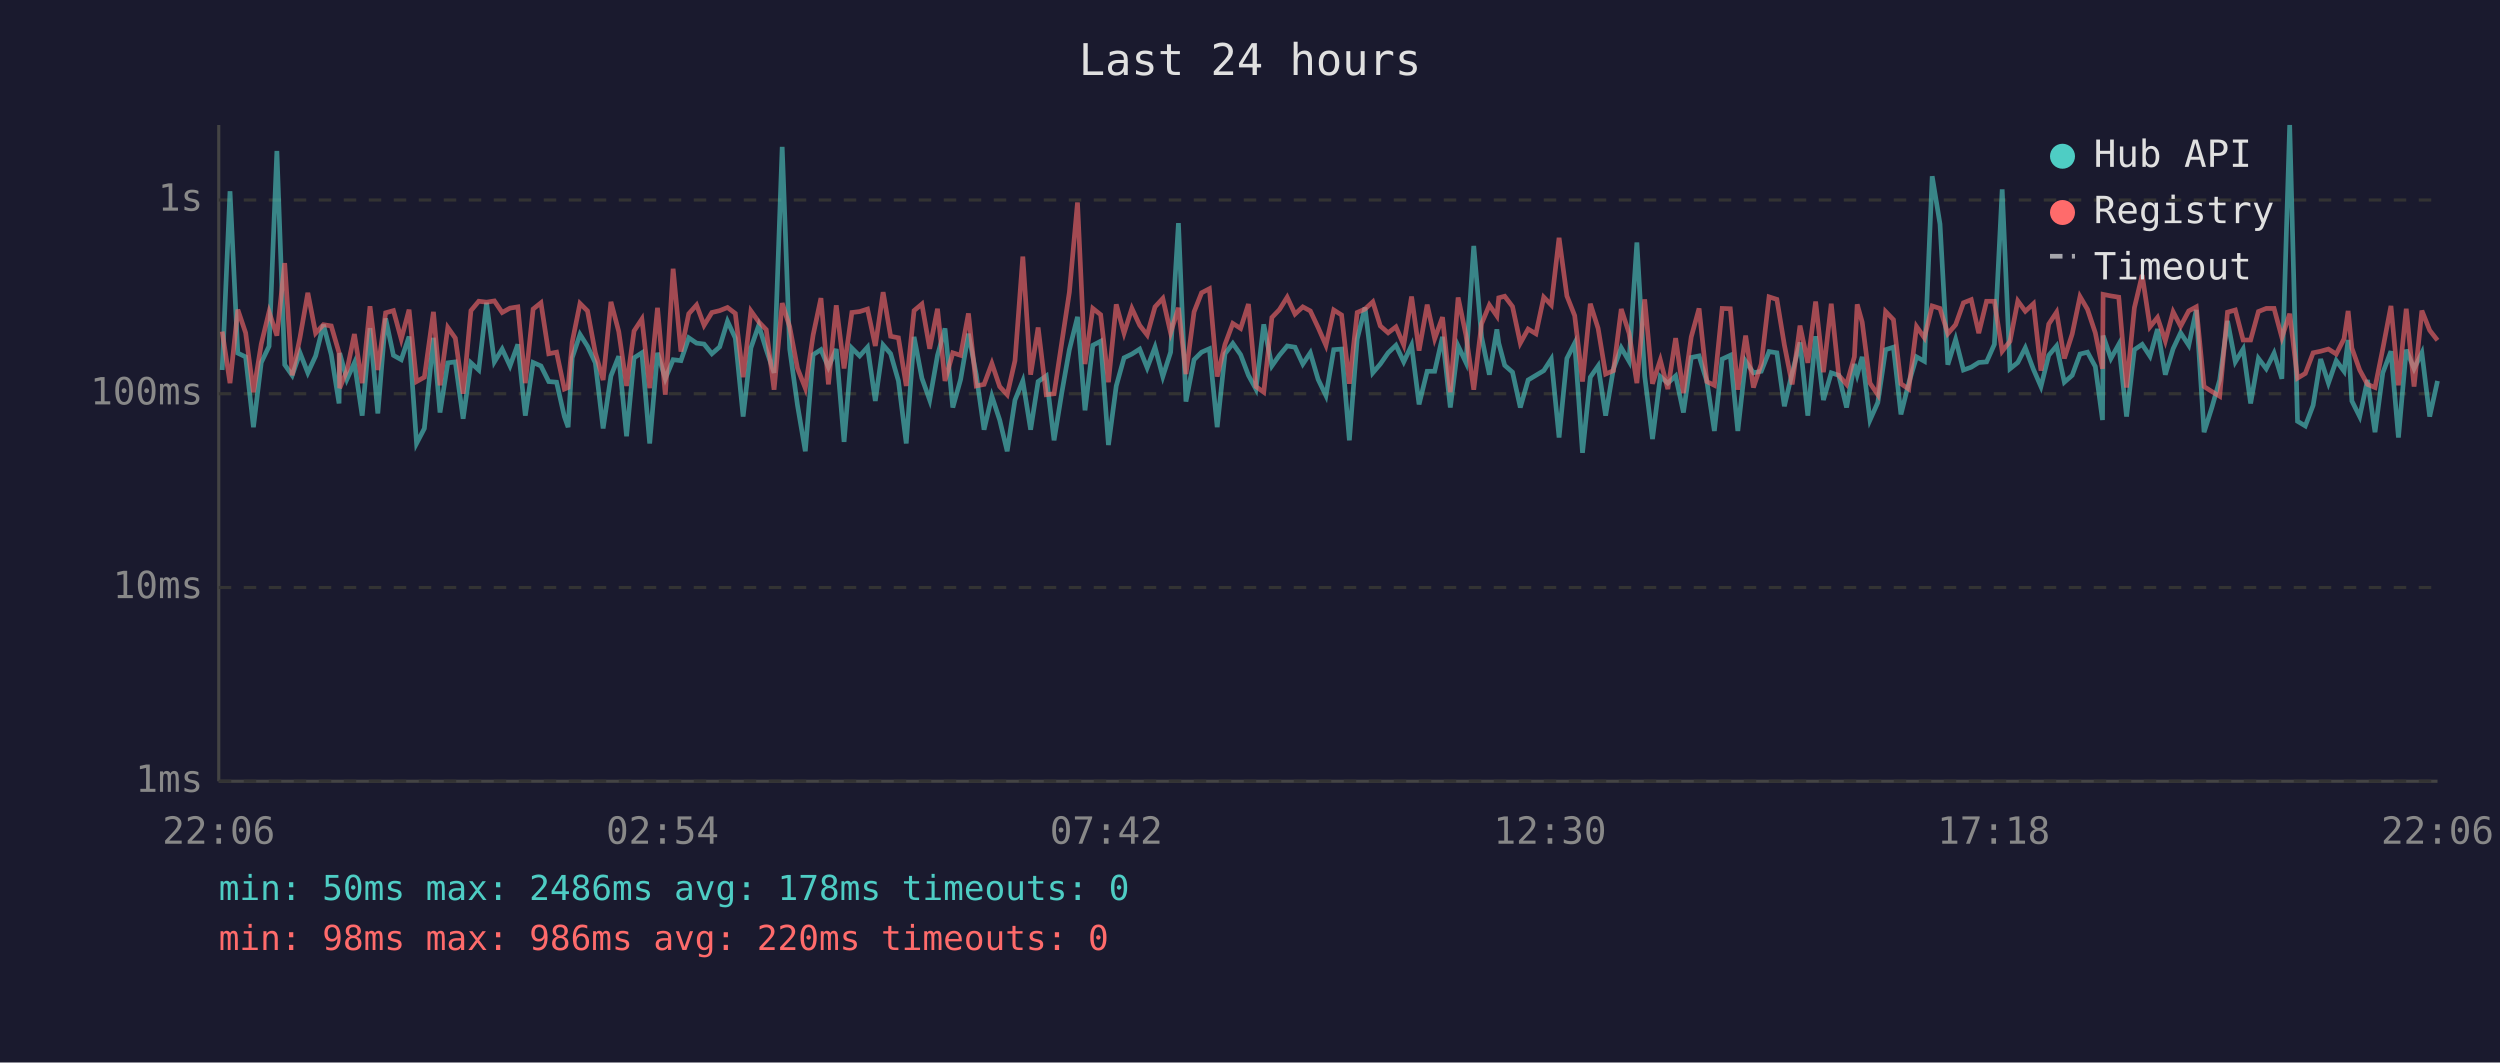
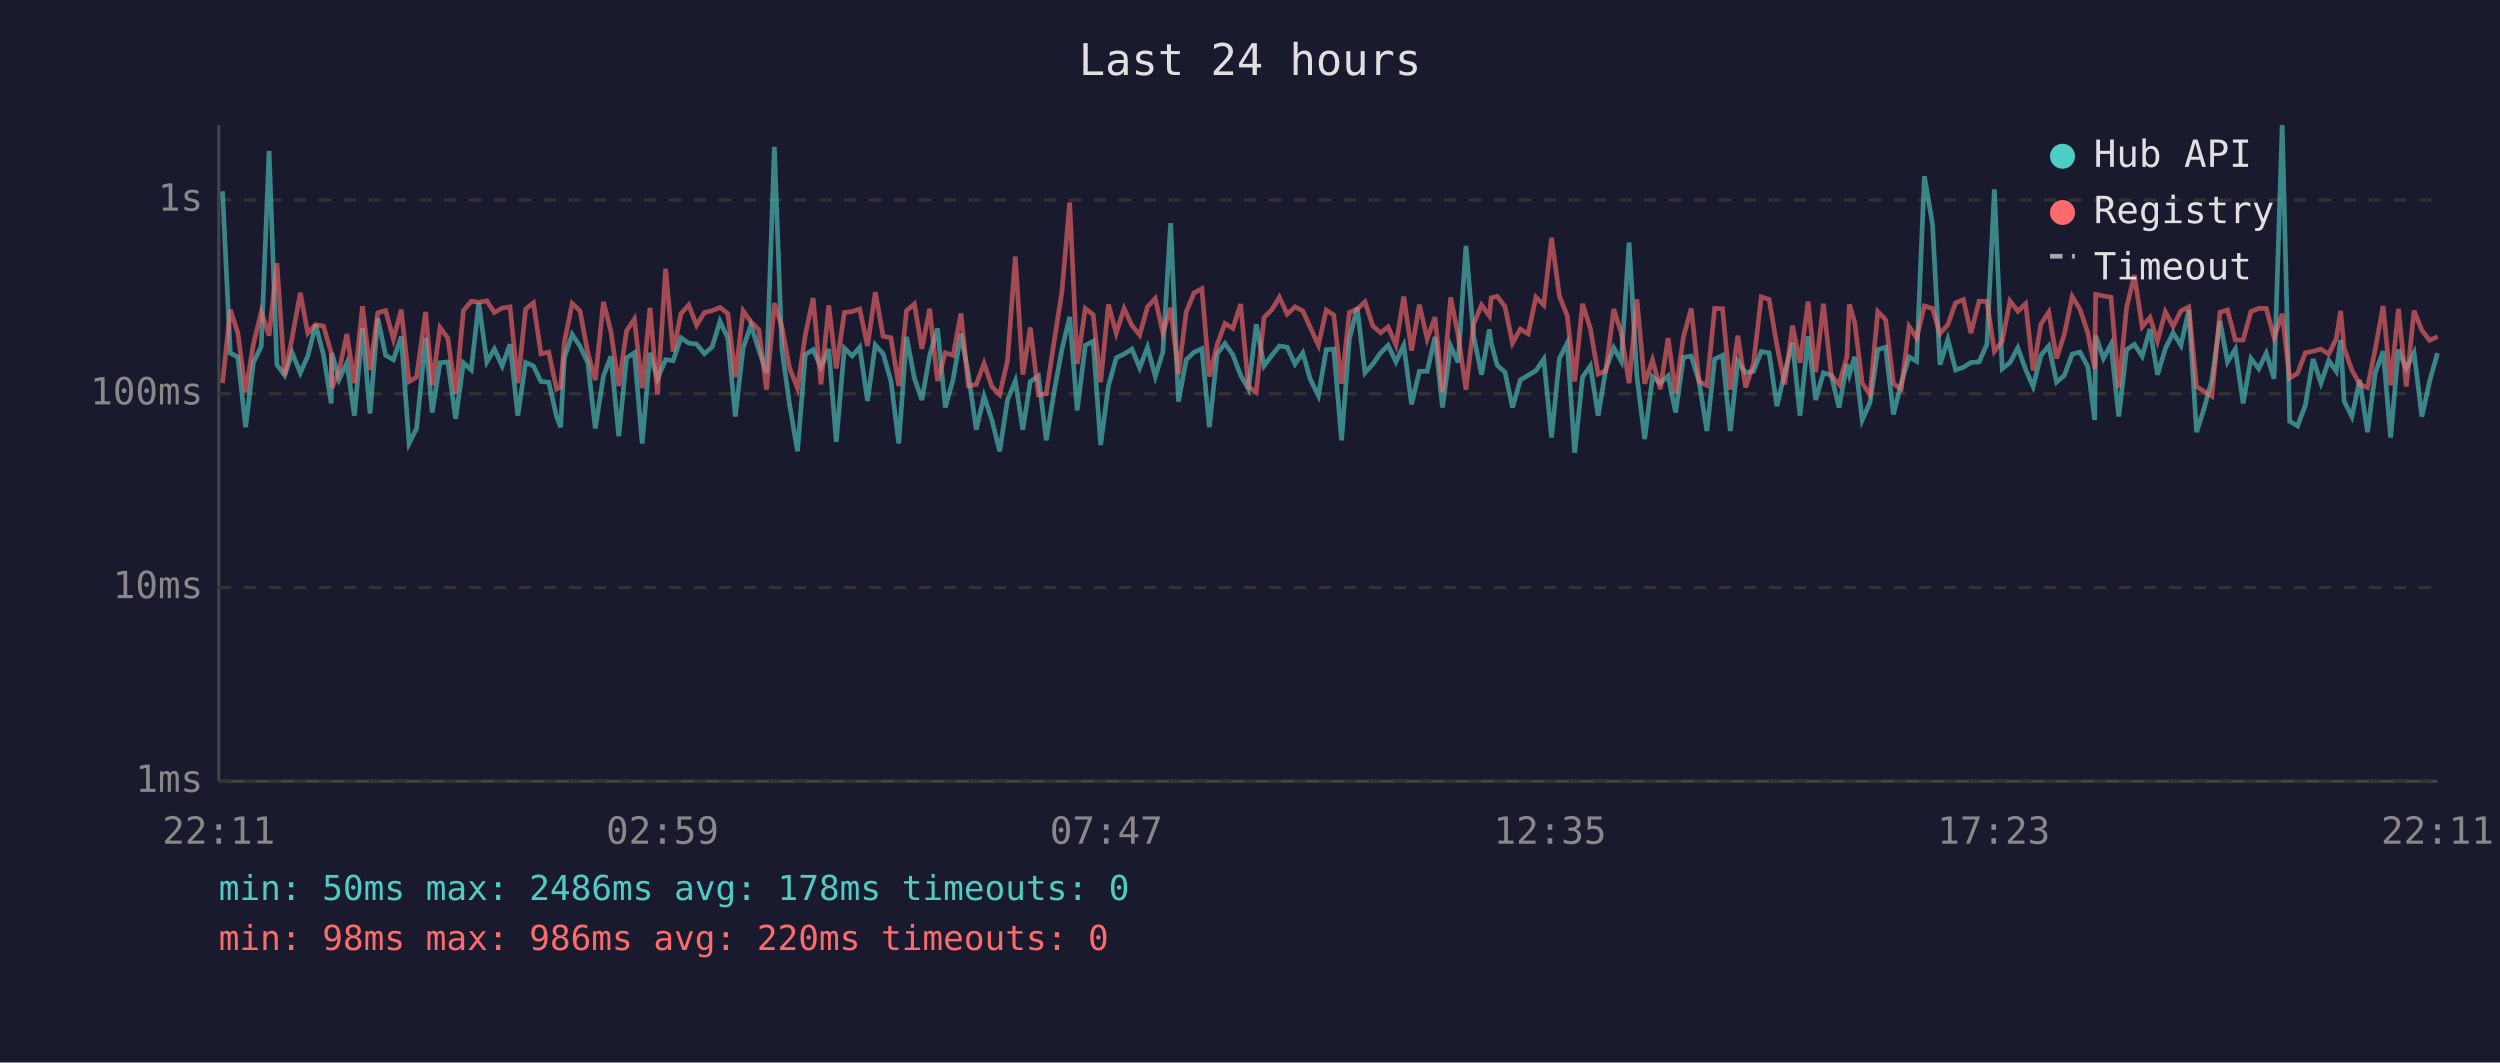
<svg xmlns="http://www.w3.org/2000/svg" viewBox="0 0 800 340" font-family="monospace" font-size="12">
  <rect width="800" height="340" fill="#1a1a2e" />
  <text x="400" y="24" fill="#e0e0e0" font-size="14" text-anchor="middle">Last 24 hours</text>
  <line x1="70" y1="40" x2="70" y2="250" stroke="#444" stroke-width="1" />
  <line x1="70" y1="250" x2="780" y2="250" stroke="#444" stroke-width="1" />
  <line x1="70" y1="250" x2="780" y2="250" stroke="#333" stroke-width="1" stroke-dasharray="4" />
  <text x="65" y="250" fill="#888" text-anchor="end" dominant-baseline="middle">1ms</text>
  <line x1="70" y1="188" x2="780" y2="188" stroke="#333" stroke-width="1" stroke-dasharray="4" />
  <text x="65" y="188" fill="#888" text-anchor="end" dominant-baseline="middle">10ms</text>
  <line x1="70" y1="126" x2="780" y2="126" stroke="#333" stroke-width="1" stroke-dasharray="4" />
  <text x="65" y="126" fill="#888" text-anchor="end" dominant-baseline="middle">100ms</text>
  <line x1="70" y1="64" x2="780" y2="64" stroke="#333" stroke-width="1" stroke-dasharray="4" />
  <text x="65" y="64" fill="#888" text-anchor="end" dominant-baseline="middle">1s</text>
-   <text x="70" y="270" fill="#888" text-anchor="middle">22:06</text>
-   <text x="212" y="270" fill="#888" text-anchor="middle">02:54</text>
-   <text x="354" y="270" fill="#888" text-anchor="middle">07:42</text>
-   <text x="496" y="270" fill="#888" text-anchor="middle">12:30</text>
-   <text x="638" y="270" fill="#888" text-anchor="middle">17:18</text>
-   <text x="780" y="270" fill="#888" text-anchor="middle">22:06</text>
-   <polyline points="71.1,118.4 73.6,61.2 76.1,113.0 78.6,114.2 81.1,136.7 83.6,116.0 86.1,110.8 88.6,48.3 91.1,116.7 93.5,120.1 96.0,112.9 98.5,119.3 101.0,113.9 103.5,103.9 106.0,113.5 108.5,129.1 108.7,113.0 111.0,121.4 113.4,116.1 115.9,133.0 118.4,105.0 120.9,132.3 123.4,101.9 125.9,113.7 128.4,115.1 130.9,107.7 133.3,141.9 135.8,137.1 138.7,108.1 140.8,132.0 143.3,116.1 145.7,115.8 148.2,134.0 150.7,116.1 153.2,118.4 155.7,96.9 158.2,115.8 160.7,111.7 163.2,117.1 165.7,110.2 168.1,133.0 170.6,116.0 173.1,117.1 175.6,122.1 178.1,122.3 180.6,133.3 181.8,136.7 183.1,114.5 185.6,107.0 188.0,110.8 190.5,116.1 193.0,137.1 195.5,120.3 198.0,114.0 200.5,139.6 202.9,114.5 205.4,112.9 207.9,141.9 210.4,112.9 212.9,121.2 215.4,115.1 217.9,115.4 220.4,108.1 222.9,109.8 225.3,110.1 227.8,113.2 230.3,111.0 232.8,102.8 235.3,108.2 237.8,133.3 240.3,111.3 242.8,104.1 245.2,111.9 247.7,119.3 250.3,47.0 252.7,111.7 255.2,129.7 257.7,144.4 260.2,113.5 262.7,111.9 265.1,117.5 267.6,111.7 270.1,141.4 272.6,111.4 275.1,113.9 277.6,111.1 280.1,128.3 282.6,110.4 285.0,113.2 287.5,121.9 290.0,141.9 292.5,107.8 295.0,121.0 297.5,128.0 300.0,113.7 302.4,105.1 304.9,130.4 307.4,121.4 309.9,106.8 312.4,119.9 314.9,137.5 317.4,126.8 319.9,134.4 322.3,144.4 324.8,128.0 327.3,121.9 329.8,137.5 332.2,122.1 334.8,120.3 337.3,140.9 339.8,125.5 342.2,111.9 344.8,101.4 347.2,131.3 349.7,110.5 352.2,109.2 354.7,142.4 357.2,123.5 359.7,114.5 362.2,113.3 364.7,111.7 367.1,117.7 369.6,111.1 372.1,120.5 374.6,112.7 377.1,71.4 379.5,128.5 382.1,115.1 384.5,112.7 387.0,111.6 389.5,136.7 392.0,113.2 394.5,109.9 397.0,113.5 399.5,120.1 401.9,124.5 404.4,103.8 407.0,117.1 409.4,113.7 411.9,110.7 414.4,111.1 416.9,116.5 419.3,112.9 421.8,121.4 424.3,126.6 426.8,111.9 429.3,111.7 431.8,140.9 434.3,108.5 436.8,98.4 439.3,119.3 441.7,116.5 444.2,112.9 446.7,110.5 449.2,115.8 451.7,110.5 454.1,129.4 456.7,118.8 459.1,118.8 461.6,107.8 464.1,130.4 466.6,110.7 469.1,116.0 471.6,78.7 474.1,107.8 476.6,119.9 479.0,105.4 479.6,109.8 481.5,116.9 484.0,119.1 486.5,130.4 489.0,121.6 491.5,120.1 494.0,118.6 496.4,114.9 498.9,140.0 501.4,114.7 503.9,109.8 506.4,144.9 508.9,120.7 511.4,117.1 513.8,133.0 516.3,118.0 518.8,111.3 521.3,115.6 523.8,77.6 526.3,120.3 528.8,140.5 531.3,120.5 533.7,122.6 536.2,120.3 538.7,132.0 541.2,114.4 543.7,113.9 546.2,122.1 548.6,137.9 551.1,114.9 553.7,113.7 556.1,137.9 558.6,115.6 561.1,119.3 563.6,118.8 566.1,112.5 568.6,112.9 571.0,130.0 573.5,119.3 576.0,109.6 578.5,133.0 581.0,107.6 583.5,128.0 586.0,119.3 588.4,120.1 590.9,130.4 593.4,116.5 594.3,119.9 595.9,114.2 598.4,134.4 600.9,128.8 603.4,111.9 605.9,111.1 608.3,132.6 610.8,122.6 613.3,114.2 615.8,115.6 618.3,56.4 620.8,71.7 623.3,116.7 625.8,108.6 628.3,118.4 630.8,117.5 633.2,116.0 635.7,115.8 638.2,110.2 640.7,60.6 643.2,118.0 645.7,116.0 648.1,111.3 650.7,118.2 653.1,123.7 655.6,113.7 658.1,110.7 660.6,122.3 663.1,120.1 665.6,113.3 668.0,112.7 670.5,117.3 672.8,134.4 673.0,107.4 675.5,114.7 678.0,110.2 680.5,133.3 683.0,111.9 685.5,110.2 688.0,114.0 690.4,105.3 692.9,119.9 695.4,111.6 697.8,106.5 700.4,110.5 702.8,99.2 705.3,138.3 707.8,130.4 710.3,121.6 712.8,102.7 715.3,115.8 717.8,111.7 720.2,129.1 722.7,114.7 725.2,118.0 727.7,113.0 730.2,121.2 732.7,40.0 735.2,134.8 737.7,136.3 740.2,129.7 742.6,114.9 745.1,122.6 747.6,115.4 750.1,118.8 751.4,108.8 752.6,128.3 755.1,133.3 757.6,121.6 760.0,138.3 762.5,119.3 765.1,112.4 767.5,140.0 770.0,111.9 772.5,118.0 775.0,112.9 777.5,133.3 780.0,121.9" fill="none" stroke="#4ecdc4" stroke-width="1.5" opacity="0.6" />
-   <polyline points="71.1,106.1 73.6,122.6 76.1,99.1 78.6,106.5 81.1,125.5 83.6,110.1 86.1,99.8 88.6,107.4 91.1,84.2 93.5,120.1 96.0,108.0 98.5,93.7 101.0,106.6 103.5,103.9 106.0,104.3 108.5,112.9 108.7,124.2 111.0,118.6 113.4,106.9 115.9,122.6 118.4,98.0 120.9,118.4 123.4,100.1 125.9,99.4 128.4,108.5 130.9,99.1 133.3,122.1 135.8,120.7 138.7,99.8 140.8,123.3 143.3,104.8 145.7,108.2 148.2,126.0 150.7,99.4 153.2,96.4 155.7,96.7 158.2,96.3 160.7,100.0 163.2,98.6 165.7,98.2 168.1,122.6 170.6,98.9 173.1,96.9 175.6,113.2 178.1,112.7 180.6,124.5 181.8,124.0 183.1,109.5 185.6,97.1 188.0,99.5 190.5,112.9 193.0,121.6 195.5,96.6 198.0,106.1 200.5,123.5 202.9,105.9 205.4,102.1 207.9,124.2 210.4,98.5 212.9,126.3 215.4,86.0 217.9,112.5 220.4,100.4 222.9,97.6 225.3,104.1 227.8,100.0 230.3,99.4 232.8,98.4 235.3,100.3 237.8,120.7 240.3,99.5 242.8,103.0 245.2,105.5 247.7,124.7 250.3,97.0 252.7,104.6 255.2,117.9 257.7,124.2 260.2,107.2 262.7,95.4 265.1,123.0 267.6,97.7 270.1,117.9 272.6,100.0 275.1,99.7 277.6,98.9 280.1,110.7 282.6,93.5 285.0,107.6 287.5,108.1 290.0,123.5 292.5,99.4 295.0,97.3 297.5,111.6 300.0,98.8 302.4,121.9 304.9,112.9 307.4,113.7 309.9,100.3 312.4,123.5 314.9,123.0 317.4,116.3 319.9,123.7 322.3,126.3 324.8,115.4 327.3,82.1 329.8,119.9 332.2,104.8 334.8,126.3 337.3,126.0 339.8,109.4 342.2,93.5 344.8,64.8 347.2,116.5 349.7,98.7 352.2,100.7 354.7,122.3 357.2,97.4 359.7,106.6 362.2,98.7 364.7,104.1 367.1,107.2 369.6,98.2 372.1,95.5 374.6,106.5 377.1,98.5 379.5,119.7 382.1,99.8 384.5,93.7 387.0,92.4 389.5,120.5 392.0,110.2 394.5,103.5 397.0,105.1 399.5,97.3 401.9,123.7 404.4,125.5 407.0,101.6 409.4,99.1 411.9,95.1 414.4,100.5 416.9,98.2 419.3,99.5 421.8,104.8 424.3,110.5 426.8,99.2 429.3,100.8 431.8,122.8 434.3,100.0 436.8,98.9 439.3,96.6 441.7,104.3 444.2,106.5 446.7,104.6 449.2,110.4 451.7,94.9 454.1,112.2 456.7,97.5 459.1,108.4 461.6,101.5 464.1,125.5 466.6,95.2 469.1,107.2 471.6,124.7 474.1,103.6 476.6,97.6 479.0,101.1 479.6,95.3 481.5,94.8 484.0,98.1 486.5,109.8 489.0,105.3 491.5,106.8 494.0,95.1 496.4,97.6 498.9,76.1 501.4,94.7 503.9,101.0 506.4,122.1 508.9,97.2 511.4,105.1 513.8,119.7 516.3,118.6 518.8,98.9 521.3,106.6 523.8,122.6 526.3,95.8 528.8,122.8 531.3,115.2 533.7,124.5 536.2,108.2 538.7,125.8 541.2,107.8 543.7,98.7 546.2,122.1 548.6,123.3 551.1,98.7 553.7,98.8 556.1,124.7 558.6,107.4 561.1,124.0 563.6,116.5 566.1,95.0 568.6,95.8 571.0,110.4 573.5,123.0 576.0,104.2 578.5,116.1 581.0,96.5 583.5,119.1 586.0,97.2 588.4,120.1 590.9,123.0 593.4,114.2 594.3,97.4 595.9,103.1 598.4,122.6 600.9,126.3 603.4,99.7 605.9,102.3 608.3,122.8 610.8,124.5 613.3,104.5 615.8,108.1 618.3,97.9 620.8,98.7 623.3,106.8 625.8,103.9 628.3,96.9 630.8,95.9 633.2,106.6 635.7,96.4 638.2,96.4 640.7,112.4 643.2,109.2 645.7,96.3 648.1,99.6 650.7,97.2 653.1,118.6 655.6,103.7 658.1,99.9 660.6,114.7 663.1,106.9 665.6,94.9 668.0,99.0 670.5,106.5 672.8,118.0 673.0,94.2 675.5,94.7 678.0,95.1 680.5,124.0 683.0,98.5 685.5,88.0 688.0,104.6 690.4,101.6 692.9,109.1 695.4,99.8 697.8,104.4 700.4,99.5 702.8,98.2 705.3,123.7 707.8,125.3 710.3,126.8 712.8,99.9 715.3,99.2 717.8,108.8 720.2,108.8 722.7,99.7 725.2,98.7 727.7,98.7 730.2,108.0 732.7,100.4 735.2,121.0 737.7,119.5 740.2,112.9 742.6,112.4 745.1,111.7 747.6,113.3 750.1,108.4 751.4,99.5 752.6,111.4 755.1,118.4 757.6,123.0 760.0,124.0 762.5,111.6 765.1,97.9 767.5,123.3 770.0,98.8 772.5,123.7 775.0,99.4 777.5,105.7 780.0,108.9" fill="none" stroke="#ff6b6b" stroke-width="1.5" opacity="0.6" />
+   <text x="70" y="270" fill="#888" text-anchor="middle">22:11</text>
+   <text x="212" y="270" fill="#888" text-anchor="middle">02:59</text>
+   <text x="354" y="270" fill="#888" text-anchor="middle">07:47</text>
+   <text x="496" y="270" fill="#888" text-anchor="middle">12:35</text>
+   <text x="638" y="270" fill="#888" text-anchor="middle">17:23</text>
+   <text x="780" y="270" fill="#888" text-anchor="middle">22:11</text>
+   <polyline points="71.2,61.2 73.7,113.0 76.1,114.2 78.6,136.7 81.1,116.0 83.6,110.8 86.1,48.3 88.6,116.7 91.1,120.1 93.5,112.9 96.1,119.3 98.5,113.9 101.0,103.9 103.5,113.5 106.0,129.1 106.2,113.0 108.5,121.4 111.0,116.1 113.4,133.0 116.0,105.0 118.4,132.3 120.9,101.9 123.4,113.7 125.9,115.1 128.4,107.7 130.9,141.9 133.3,137.1 136.2,108.1 138.3,132.0 140.8,116.1 143.3,115.8 145.8,134.0 148.3,116.1 150.8,118.4 153.2,96.9 155.8,115.8 158.2,111.7 160.7,117.1 163.2,110.2 165.7,133.0 168.2,116.0 170.7,117.1 173.1,122.1 175.6,122.3 178.1,133.3 179.4,136.7 180.6,114.5 183.1,107.0 185.6,110.8 188.1,116.1 190.5,137.1 193.1,120.3 195.5,114.0 198.0,139.6 200.5,114.5 203.0,112.9 205.5,141.9 208.0,112.9 210.4,121.2 213.0,115.1 215.4,115.4 217.9,108.1 220.4,109.8 222.9,110.1 225.4,113.2 227.9,111.0 230.4,102.8 232.9,108.2 235.3,133.3 237.8,111.3 240.3,104.1 242.8,111.9 245.3,119.3 247.8,47.0 250.2,111.7 252.7,129.7 255.2,144.4 257.7,113.5 260.2,111.9 262.7,117.5 265.2,111.7 267.6,141.4 270.2,111.4 272.7,113.9 275.1,111.1 277.6,128.3 280.1,110.4 282.6,113.2 285.1,121.9 287.6,141.9 290.1,107.8 292.6,121.0 295.0,128.0 297.5,113.7 300.0,105.1 302.5,130.4 305.0,121.4 307.5,106.8 309.9,119.9 312.4,137.5 314.9,126.8 317.4,134.4 319.9,144.4 322.4,128.0 324.9,121.9 327.3,137.5 329.7,122.1 332.3,120.3 334.8,140.9 337.3,125.5 339.8,111.9 342.3,101.4 344.7,131.3 347.3,110.5 349.8,109.2 352.2,142.4 354.7,123.5 357.2,114.5 359.7,113.3 362.2,111.7 364.7,117.7 367.2,111.1 369.7,120.5 372.1,112.7 374.6,71.4 377.1,128.5 379.6,115.1 382.1,112.7 384.6,111.6 387.0,136.7 389.5,113.2 392.0,109.9 394.5,113.5 397.0,120.1 399.5,124.5 402.0,103.8 404.5,117.1 407.0,113.7 409.4,110.7 411.9,111.1 414.4,116.5 416.9,112.9 419.3,121.4 421.9,126.6 424.4,111.9 426.8,111.7 429.3,140.9 431.8,108.5 434.3,98.4 436.8,119.3 439.3,116.5 441.8,112.9 444.2,110.5 446.7,115.8 449.2,110.5 451.7,129.4 454.2,118.8 456.7,118.8 459.2,107.8 461.6,130.4 464.2,110.7 466.6,116.0 469.1,78.7 471.6,107.8 474.1,119.9 476.6,105.4 477.2,109.8 479.1,116.9 481.6,119.1 484.0,130.4 486.5,121.6 489.0,120.1 491.5,118.6 494.0,114.9 496.5,140.0 499.0,114.7 501.5,109.8 503.9,144.9 506.4,120.7 508.9,117.1 511.4,133.0 513.9,118.0 516.4,111.3 518.8,115.6 521.3,77.6 523.8,120.3 526.3,140.5 528.8,120.5 531.3,122.6 533.8,120.3 536.2,132.0 538.7,114.4 541.2,113.9 543.7,122.1 546.2,137.9 548.7,114.9 551.2,113.7 553.7,137.9 556.1,115.6 558.6,119.3 561.1,118.8 563.6,112.5 566.1,112.9 568.6,130.0 571.1,119.3 573.6,109.6 576.0,133.0 578.6,107.6 581.0,128.0 583.5,119.3 586.0,120.1 588.5,130.4 591.0,116.5 591.8,119.9 593.5,114.2 595.9,134.4 598.4,128.8 600.9,111.9 603.4,111.1 605.9,132.6 608.4,122.6 610.9,114.2 613.3,115.6 615.8,56.4 618.4,71.7 620.8,116.7 623.3,108.6 625.8,118.4 628.3,117.5 630.7,116.0 633.3,115.8 635.8,110.2 638.2,60.6 640.7,118.0 643.2,116.0 645.7,111.3 648.2,118.2 650.6,123.7 653.1,113.7 655.6,110.7 658.1,122.3 660.6,120.1 663.1,113.3 665.6,112.7 668.1,117.3 670.3,134.4 670.6,107.4 673.1,114.7 675.5,110.2 678.0,133.3 680.5,111.9 683.0,110.2 685.5,114.0 688.0,105.3 690.4,119.9 692.9,111.6 695.4,106.5 697.9,110.5 700.4,99.2 702.9,138.3 705.4,130.4 707.8,121.6 710.4,102.7 712.8,115.8 715.3,111.7 717.8,129.1 720.3,114.7 722.8,118.0 725.2,113.0 727.7,121.2 730.3,40.0 732.7,134.8 735.2,136.3 737.7,129.7 740.2,114.9 742.7,122.6 745.2,115.4 747.6,118.8 749.0,108.8 750.1,128.3 752.6,133.3 755.1,121.6 757.6,138.3 760.1,119.3 762.6,112.4 765.0,140.0 767.5,111.9 770.0,118.0 772.5,112.9 775.0,133.3 777.5,121.9 780.0,113.0" fill="none" stroke="#4ecdc4" stroke-width="1.5" opacity="0.6" />
+   <polyline points="71.2,122.6 73.7,99.1 76.1,106.5 78.6,125.5 81.1,110.1 83.6,99.8 86.1,107.4 88.6,84.2 91.1,120.1 93.5,108.0 96.1,93.7 98.5,106.6 101.0,103.9 103.5,104.3 106.0,112.9 106.2,124.2 108.5,118.6 111.0,106.9 113.4,122.6 116.0,98.0 118.4,118.4 120.9,100.1 123.4,99.4 125.9,108.5 128.4,99.1 130.9,122.1 133.3,120.7 136.2,99.8 138.3,123.3 140.8,104.8 143.3,108.2 145.8,126.0 148.3,99.4 150.8,96.4 153.2,96.7 155.8,96.3 158.2,100.0 160.7,98.6 163.2,98.2 165.7,122.6 168.2,98.9 170.7,96.9 173.1,113.2 175.6,112.7 178.1,124.5 179.4,124.0 180.6,109.5 183.1,97.1 185.6,99.5 188.1,112.9 190.5,121.6 193.1,96.6 195.5,106.1 198.0,123.5 200.5,105.9 203.0,102.1 205.5,124.2 208.0,98.5 210.4,126.3 213.0,86.0 215.4,112.5 217.9,100.4 220.4,97.6 222.9,104.1 225.4,100.0 227.9,99.4 230.4,98.4 232.9,100.3 235.3,120.7 237.8,99.5 240.3,103.0 242.8,105.5 245.3,124.7 247.8,97.0 250.2,104.6 252.7,117.9 255.2,124.2 257.7,107.2 260.2,95.4 262.7,123.0 265.2,97.7 267.6,117.9 270.2,100.0 272.7,99.7 275.1,98.9 277.6,110.7 280.1,93.5 282.6,107.6 285.1,108.1 287.6,123.5 290.1,99.4 292.6,97.3 295.0,111.6 297.5,98.8 300.0,121.9 302.5,112.9 305.0,113.7 307.5,100.3 309.9,123.5 312.4,123.0 314.9,116.3 317.4,123.7 319.9,126.3 322.4,115.4 324.9,82.1 327.3,119.9 329.7,104.8 332.3,126.3 334.8,126.0 337.3,109.4 339.8,93.5 342.3,64.8 344.7,116.5 347.3,98.7 349.8,100.7 352.2,122.3 354.7,97.4 357.2,106.6 359.7,98.7 362.2,104.1 364.7,107.2 367.2,98.2 369.7,95.5 372.1,106.5 374.6,98.5 377.1,119.7 379.6,99.8 382.1,93.7 384.6,92.4 387.0,120.5 389.5,110.2 392.0,103.5 394.5,105.1 397.0,97.3 399.5,123.7 402.0,125.5 404.5,101.6 407.0,99.1 409.4,95.1 411.9,100.5 414.4,98.2 416.9,99.5 419.3,104.8 421.9,110.5 424.4,99.2 426.8,100.8 429.3,122.8 431.8,100.0 434.3,98.9 436.8,96.6 439.3,104.3 441.8,106.5 444.2,104.6 446.7,110.4 449.2,94.9 451.7,112.2 454.2,97.5 456.7,108.4 459.2,101.5 461.6,125.5 464.2,95.2 466.6,107.2 469.1,124.7 471.6,103.6 474.1,97.6 476.6,101.1 477.2,95.3 479.1,94.8 481.6,98.1 484.0,109.8 486.5,105.3 489.0,106.8 491.5,95.1 494.0,97.6 496.5,76.1 499.0,94.7 501.5,101.0 503.9,122.1 506.4,97.2 508.9,105.1 511.4,119.7 513.9,118.6 516.4,98.9 518.8,106.6 521.3,122.6 523.8,95.8 526.3,122.8 528.8,115.2 531.3,124.5 533.8,108.2 536.2,125.8 538.7,107.8 541.2,98.7 543.7,122.1 546.2,123.3 548.7,98.7 551.2,98.8 553.7,124.7 556.1,107.4 558.6,124.0 561.1,116.5 563.6,95.0 566.1,95.8 568.6,110.4 571.1,123.0 573.6,104.2 576.0,116.1 578.6,96.5 581.0,119.1 583.5,97.2 586.0,120.1 588.5,123.0 591.0,114.2 591.8,97.4 593.5,103.1 595.9,122.6 598.4,126.3 600.9,99.7 603.4,102.3 605.9,122.8 608.4,124.5 610.9,104.5 613.3,108.1 615.8,97.9 618.4,98.7 620.8,106.8 623.3,103.9 625.8,96.9 628.3,95.9 630.7,106.6 633.3,96.4 635.8,96.4 638.2,112.4 640.7,109.2 643.2,96.3 645.7,99.6 648.2,97.2 650.6,118.6 653.1,103.7 655.6,99.9 658.1,114.7 660.6,106.9 663.1,94.9 665.6,99.0 668.1,106.5 670.3,118.0 670.6,94.2 673.1,94.7 675.5,95.1 678.0,124.0 680.5,98.5 683.0,88.0 685.5,104.6 688.0,101.6 690.4,109.1 692.9,99.8 695.4,104.4 697.9,99.5 700.4,98.2 702.9,123.7 705.4,125.3 707.8,126.8 710.4,99.9 712.8,99.2 715.3,108.8 717.8,108.8 720.3,99.7 722.8,98.7 725.2,98.7 727.7,108.0 730.3,100.4 732.7,121.0 735.2,119.5 737.7,112.9 740.2,112.4 742.7,111.7 745.2,113.3 747.6,108.4 749.0,99.5 750.1,111.4 752.6,118.4 755.1,123.0 757.6,124.0 760.1,111.6 762.6,97.9 765.0,123.3 767.5,98.8 770.0,123.7 772.5,99.4 775.0,105.7 777.5,108.9 780.0,107.7" fill="none" stroke="#ff6b6b" stroke-width="1.5" opacity="0.6" />
  <circle cx="660" cy="50" r="4" fill="#4ecdc4" />
  <text x="670" y="50" fill="#e0e0e0" dominant-baseline="middle">Hub API</text>
  <circle cx="660" cy="68" r="4" fill="#ff6b6b" />
  <text x="670" y="68" fill="#e0e0e0" dominant-baseline="middle">Registry</text>
  <line x1="656" y1="82" x2="664" y2="82" stroke="#e0e0e0" stroke-width="1.5" stroke-dasharray="4,3" opacity="0.7" />
  <text x="670" y="86" fill="#e0e0e0" dominant-baseline="middle">Timeout</text>
  <text x="70" y="288" fill="#4ecdc4" font-size="11">min: 50ms  max: 2486ms  avg: 178ms  timeouts: 0</text>
  <text x="70" y="304" fill="#ff6b6b" font-size="11">min: 98ms  max: 986ms  avg: 220ms  timeouts: 0</text>
</svg>
